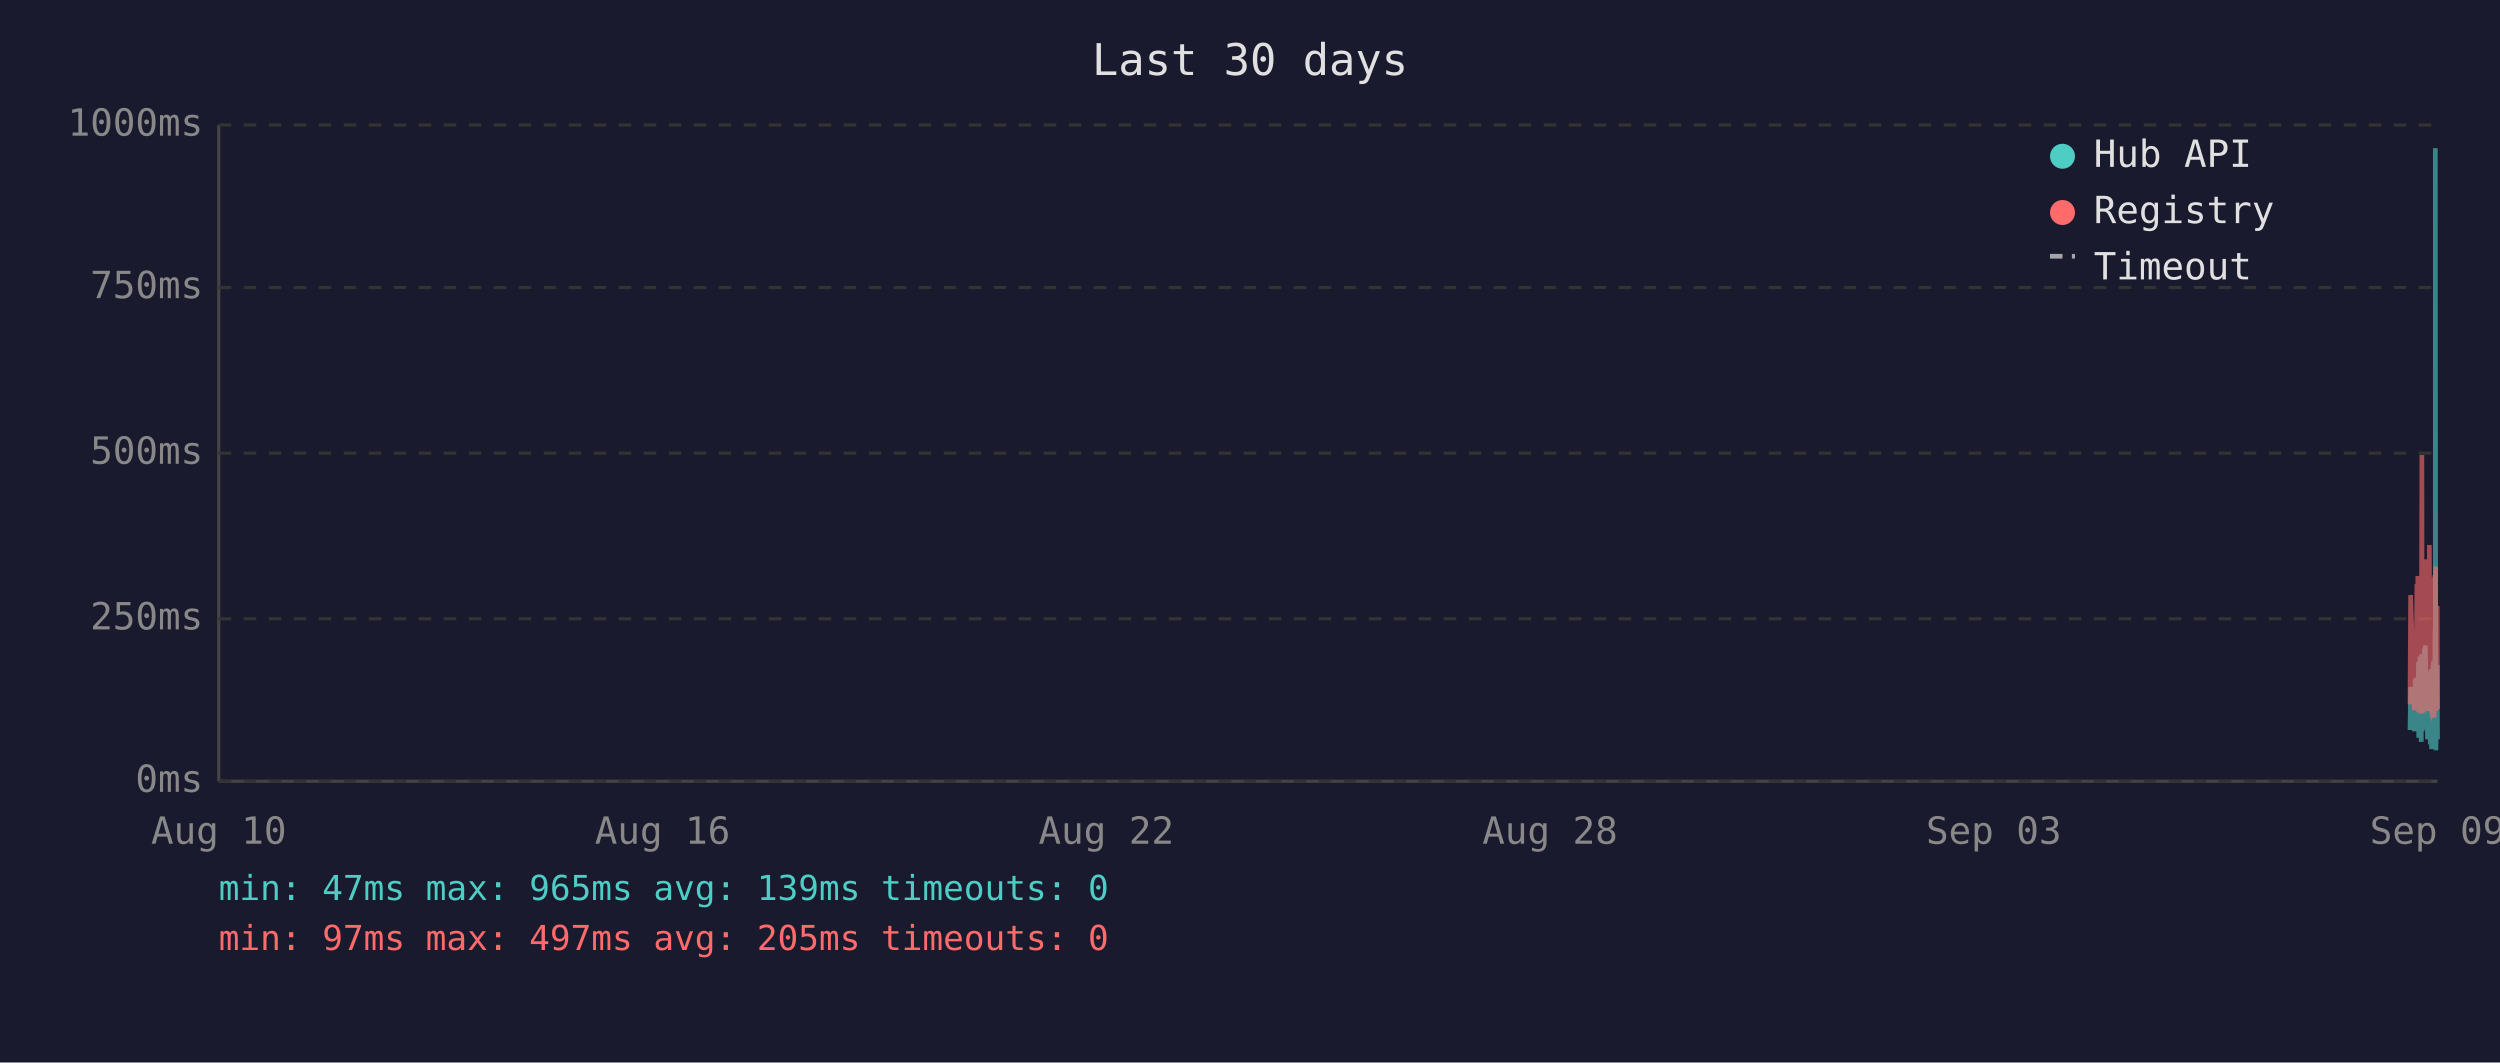
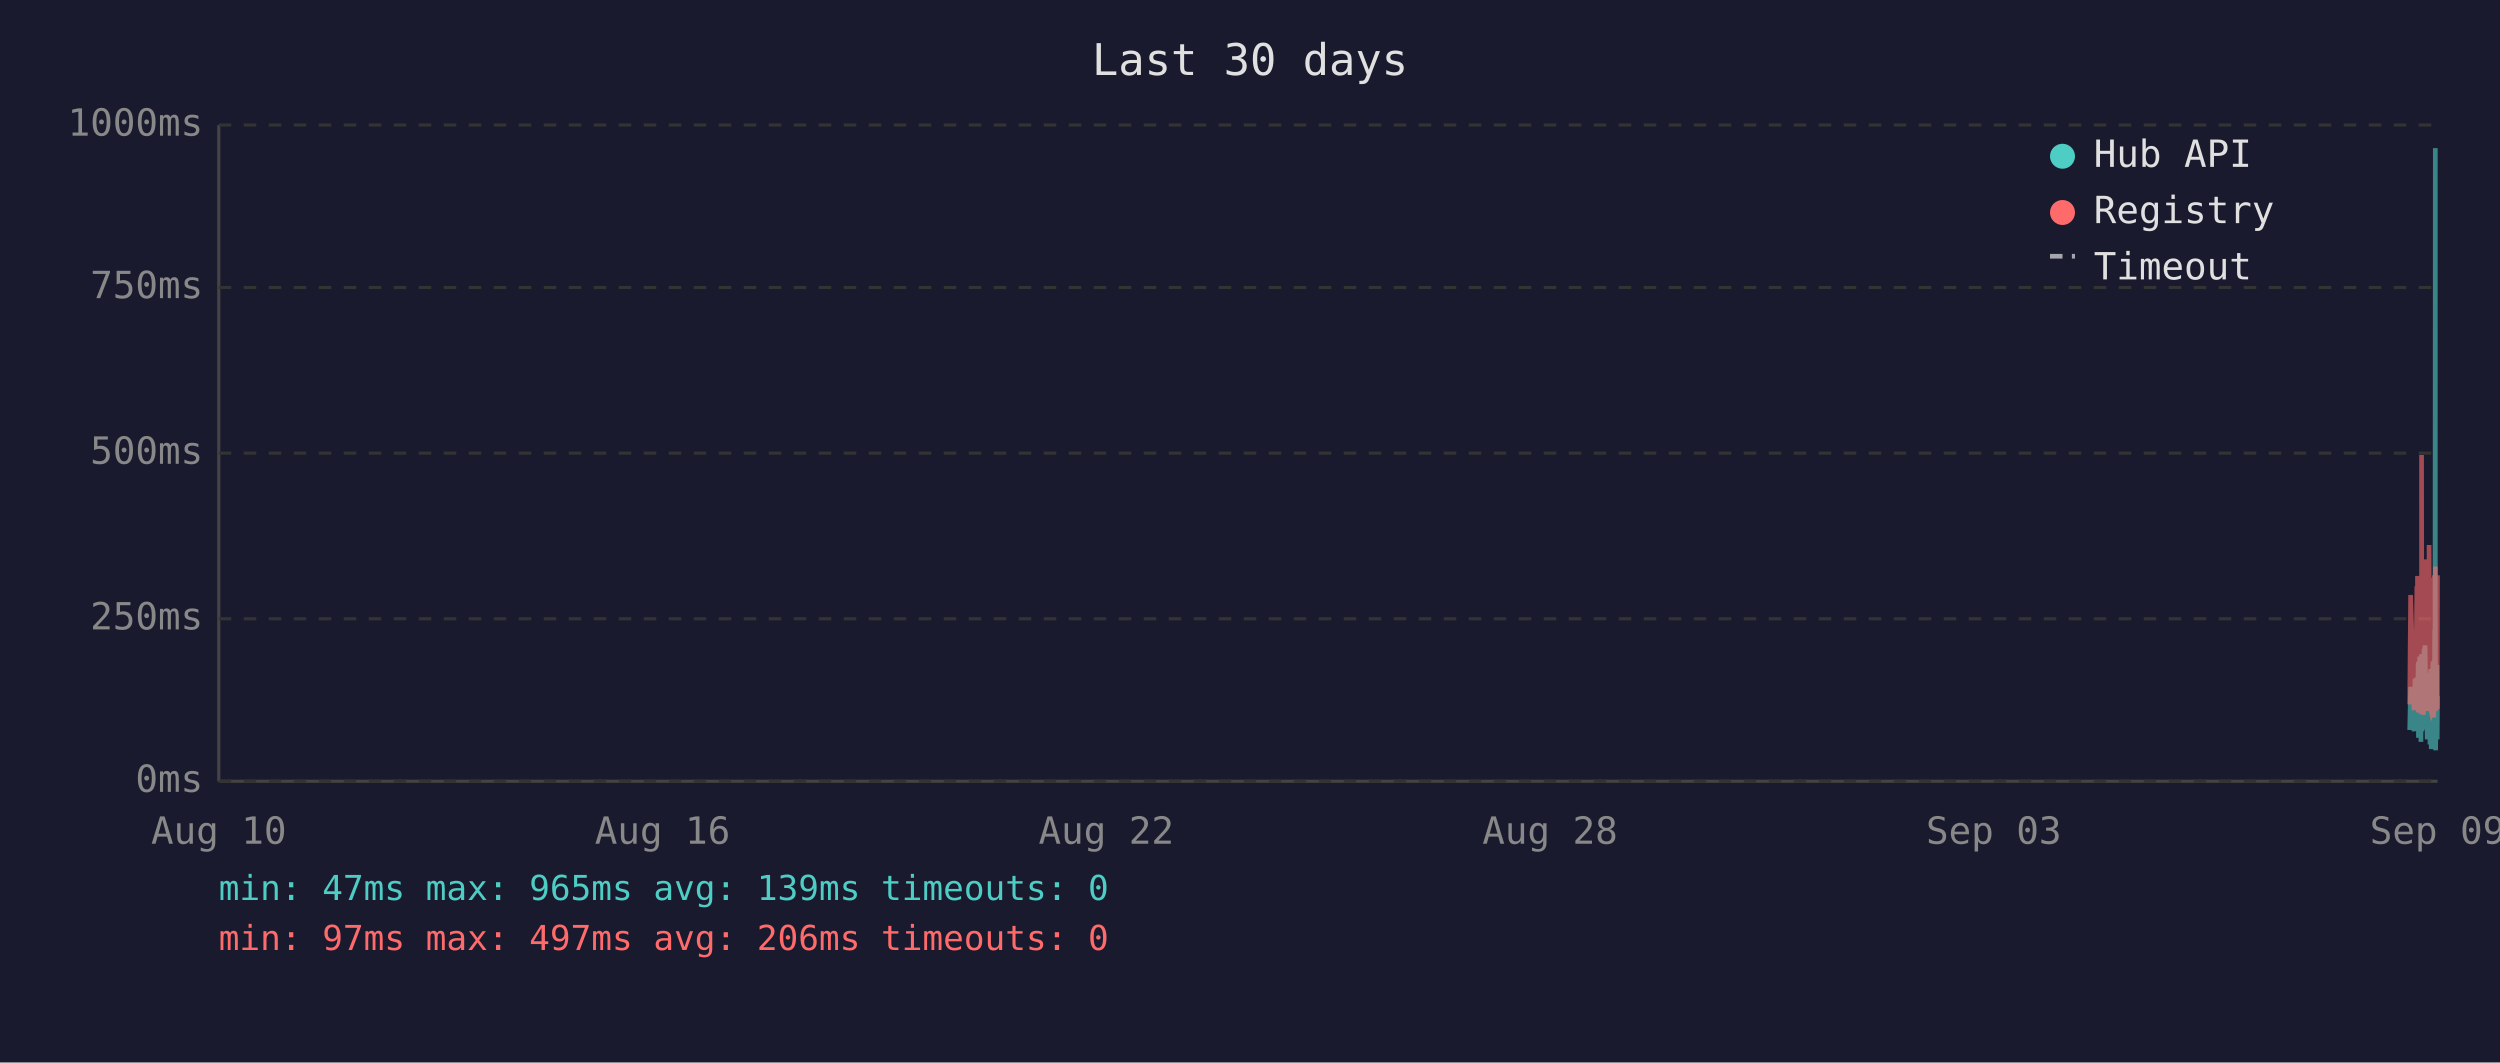
<svg xmlns="http://www.w3.org/2000/svg" viewBox="0 0 800 340" font-family="monospace" font-size="12">
  <rect width="800" height="340" fill="#1a1a2e" />
  <text x="400" y="24" fill="#e0e0e0" font-size="14" text-anchor="middle">Last 30 days</text>
  <line x1="70" y1="40" x2="70" y2="250" stroke="#444" stroke-width="1" />
  <line x1="70" y1="250" x2="780" y2="250" stroke="#444" stroke-width="1" />
  <line x1="70" y1="250" x2="780" y2="250" stroke="#333" stroke-width="1" stroke-dasharray="4" />
  <text x="65" y="250" fill="#888" text-anchor="end" dominant-baseline="middle">0ms</text>
  <line x1="70" y1="198" x2="780" y2="198" stroke="#333" stroke-width="1" stroke-dasharray="4" />
  <text x="65" y="198" fill="#888" text-anchor="end" dominant-baseline="middle">250ms</text>
  <line x1="70" y1="145" x2="780" y2="145" stroke="#333" stroke-width="1" stroke-dasharray="4" />
  <text x="65" y="145" fill="#888" text-anchor="end" dominant-baseline="middle">500ms</text>
  <line x1="70" y1="92" x2="780" y2="92" stroke="#333" stroke-width="1" stroke-dasharray="4" />
  <text x="65" y="92" fill="#888" text-anchor="end" dominant-baseline="middle">750ms</text>
  <line x1="70" y1="40" x2="780" y2="40" stroke="#333" stroke-width="1" stroke-dasharray="4" />
  <text x="65" y="40" fill="#888" text-anchor="end" dominant-baseline="middle">1000ms</text>
  <text x="70" y="270" fill="#888" text-anchor="middle">Aug 10</text>
  <text x="212" y="270" fill="#888" text-anchor="middle">Aug 16</text>
  <text x="354" y="270" fill="#888" text-anchor="middle">Aug 22</text>
  <text x="496" y="270" fill="#888" text-anchor="middle">Aug 28</text>
  <text x="638" y="270" fill="#888" text-anchor="middle">Sep 03</text>
  <text x="780" y="270" fill="#888" text-anchor="middle">Sep 09</text>
-   <polyline points="771.2,233.6 771.4,219.8 772.6,234.0 772.9,217.2 773.1,223.3 773.4,216.8 773.5,222.3 773.6,224.2 773.7,225.0 773.8,233.6 773.9,213.0 773.9,211.8 774.0,236.1 774.0,235.1 774.1,223.8 774.2,221.2 774.3,222.3 774.4,210.1 774.4,223.3 774.5,234.7 774.6,220.6 774.7,218.9 774.8,237.4 774.9,223.1 774.9,210.9 775.0,209.3 775.1,234.0 775.2,217.0 775.3,214.3 775.4,230.9 775.4,233.4 775.5,220.6 775.5,221.2 775.6,220.6 775.7,215.8 775.8,207.6 775.9,216.6 775.9,213.9 776.0,218.9 776.1,206.5 776.2,211.4 776.3,228.4 776.3,226.1 776.4,220.2 776.5,221.2 776.6,221.9 776.7,228.8 776.8,236.6 776.8,221.9 776.9,215.3 777.0,231.1 777.1,221.9 777.2,221.2 777.3,218.7 777.3,234.7 777.4,221.2 777.5,218.1 777.6,223.1 777.7,238.2 777.8,220.8 777.8,224.8 777.9,214.1 778.0,232.6 778.1,239.7 778.2,237.6 778.3,232.6 778.3,219.1 778.4,219.8 778.5,217.2 778.6,213.2 778.7,211.6 778.8,220.2 778.8,216.6 778.9,222.5 778.9,234.7 779.0,229.4 779.1,225.6 779.2,201.5 779.3,223.8 779.3,47.4 779.4,196.0 779.5,240.1 779.6,231.1 779.7,221.0 779.8,225.0 779.8,217.9 779.9,212.8 780.0,236.6" fill="none" stroke="#4ecdc4" stroke-width="1.5" opacity="0.6" />
-   <polyline points="771.2,225.4 771.4,190.4 772.6,227.3 772.9,201.7 773.1,226.5 773.4,187.6 773.5,187.6 773.6,215.8 773.7,184.3 773.8,224.6 773.9,206.3 773.9,192.5 774.0,228.0 774.0,225.8 774.1,209.0 774.2,204.0 774.3,209.0 774.4,196.2 774.4,224.4 774.5,225.8 774.6,206.1 774.7,204.2 774.8,228.4 774.9,222.3 774.9,186.0 775.0,145.6 775.1,226.3 775.2,215.1 775.3,226.3 775.4,224.2 775.4,226.5 775.5,228.0 775.5,228.0 775.6,206.5 775.7,198.1 775.8,181.3 775.9,193.1 775.9,199.4 776.0,181.1 776.1,201.1 776.2,196.7 776.3,223.5 776.3,214.9 776.4,179.0 776.5,185.3 776.6,227.5 776.7,225.8 776.8,226.7 776.8,185.7 776.9,209.5 777.0,224.4 777.1,184.9 777.2,184.5 777.3,206.3 777.3,225.0 777.4,174.4 777.5,200.7 777.6,185.3 777.7,226.5 777.8,186.4 777.8,222.7 777.9,190.8 778.0,216.6 778.1,227.5 778.2,228.0 778.3,227.7 778.3,186.6 778.4,210.5 778.5,200.2 778.6,200.4 778.7,198.1 778.8,206.1 778.8,190.4 778.9,184.9 778.9,229.6 779.0,217.7 779.1,184.1 779.2,188.3 779.3,216.6 779.3,187.8 779.4,181.3 779.5,227.5 779.6,225.6 779.7,207.4 779.8,226.5 779.8,201.3 779.9,193.9 780.0,226.9" fill="none" stroke="#ff6b6b" stroke-width="1.5" opacity="0.6" />
+   <polyline points="771.1,233.6 771.4,219.8 772.5,234.0 772.8,217.2 773.0,223.3 773.4,216.8 773.4,222.3 773.5,224.2 773.6,225.0 773.7,233.6 773.8,213.0 773.9,211.8 773.9,236.1 773.9,235.1 774.0,223.8 774.1,221.2 774.2,222.3 774.3,210.1 774.4,223.3 774.4,234.7 774.5,220.6 774.6,218.9 774.7,237.4 774.8,223.1 774.9,210.9 774.9,209.3 775.0,234.0 775.1,217.0 775.2,214.3 775.3,230.9 775.4,233.4 775.4,220.6 775.5,221.2 775.5,220.6 775.6,215.8 775.7,207.6 775.8,216.6 775.8,213.9 775.9,218.9 776.0,206.5 776.1,211.4 776.2,228.4 776.3,226.1 776.4,220.2 776.4,221.2 776.5,221.9 776.6,228.8 776.7,236.6 776.8,221.9 776.8,215.3 776.9,231.1 777.0,221.9 777.1,221.2 777.2,218.7 777.3,234.7 777.3,221.2 777.4,218.1 777.5,223.1 777.6,238.2 777.7,220.8 777.8,224.8 777.8,214.1 777.9,232.6 778.0,239.7 778.1,237.6 778.2,232.6 778.3,219.1 778.3,219.8 778.4,217.2 778.5,213.2 778.6,211.6 778.7,220.2 778.8,216.6 778.8,222.5 778.8,234.7 778.9,229.4 779.0,225.6 779.1,201.5 779.2,223.8 779.3,47.4 779.3,196.0 779.4,240.1 779.5,231.1 779.6,221.0 779.7,225.0 779.7,217.9 779.8,212.8 779.9,236.6 780.0,222.7" fill="none" stroke="#4ecdc4" stroke-width="1.5" opacity="0.6" />
+   <polyline points="771.1,225.4 771.4,190.4 772.5,227.3 772.8,201.7 773.0,226.5 773.4,187.6 773.4,187.6 773.5,215.8 773.6,184.3 773.7,224.6 773.8,206.3 773.9,192.5 773.9,228.0 773.9,225.8 774.0,209.0 774.1,204.0 774.2,209.0 774.3,196.2 774.4,224.4 774.4,225.8 774.5,206.1 774.6,204.2 774.7,228.4 774.8,222.3 774.9,186.0 774.9,145.6 775.0,226.3 775.1,215.1 775.2,226.3 775.3,224.2 775.4,226.5 775.4,228.0 775.5,228.0 775.5,206.5 775.6,198.1 775.7,181.3 775.8,193.1 775.8,199.4 775.9,181.1 776.0,201.1 776.1,196.7 776.2,223.5 776.3,214.9 776.4,179.0 776.4,185.3 776.5,227.5 776.6,225.8 776.7,226.7 776.8,185.7 776.8,209.5 776.9,224.4 777.0,184.9 777.1,184.5 777.2,206.3 777.3,225.0 777.3,174.4 777.4,200.7 777.5,185.3 777.6,226.5 777.7,186.4 777.8,222.7 777.8,190.8 777.9,216.6 778.0,227.5 778.1,228.0 778.2,227.7 778.3,186.6 778.3,210.5 778.4,200.2 778.5,200.4 778.6,198.1 778.7,206.1 778.8,190.4 778.8,184.9 778.8,229.6 778.9,217.7 779.0,184.1 779.1,188.3 779.2,216.6 779.3,187.8 779.3,181.3 779.4,227.5 779.5,225.6 779.6,207.4 779.7,226.5 779.7,201.3 779.8,193.9 779.9,226.9 780.0,184.1" fill="none" stroke="#ff6b6b" stroke-width="1.5" opacity="0.6" />
  <circle cx="660" cy="50" r="4" fill="#4ecdc4" />
  <text x="670" y="50" fill="#e0e0e0" dominant-baseline="middle">Hub API</text>
  <circle cx="660" cy="68" r="4" fill="#ff6b6b" />
  <text x="670" y="68" fill="#e0e0e0" dominant-baseline="middle">Registry</text>
  <line x1="656" y1="82" x2="664" y2="82" stroke="#e0e0e0" stroke-width="1.5" stroke-dasharray="4,3" opacity="0.7" />
  <text x="670" y="86" fill="#e0e0e0" dominant-baseline="middle">Timeout</text>
  <text x="70" y="288" fill="#4ecdc4" font-size="11">min: 47ms  max: 965ms  avg: 139ms  timeouts: 0</text>
-   <text x="70" y="304" fill="#ff6b6b" font-size="11">min: 97ms  max: 497ms  avg: 205ms  timeouts: 0</text>
+   <text x="70" y="304" fill="#ff6b6b" font-size="11">min: 97ms  max: 497ms  avg: 206ms  timeouts: 0</text>
</svg>
